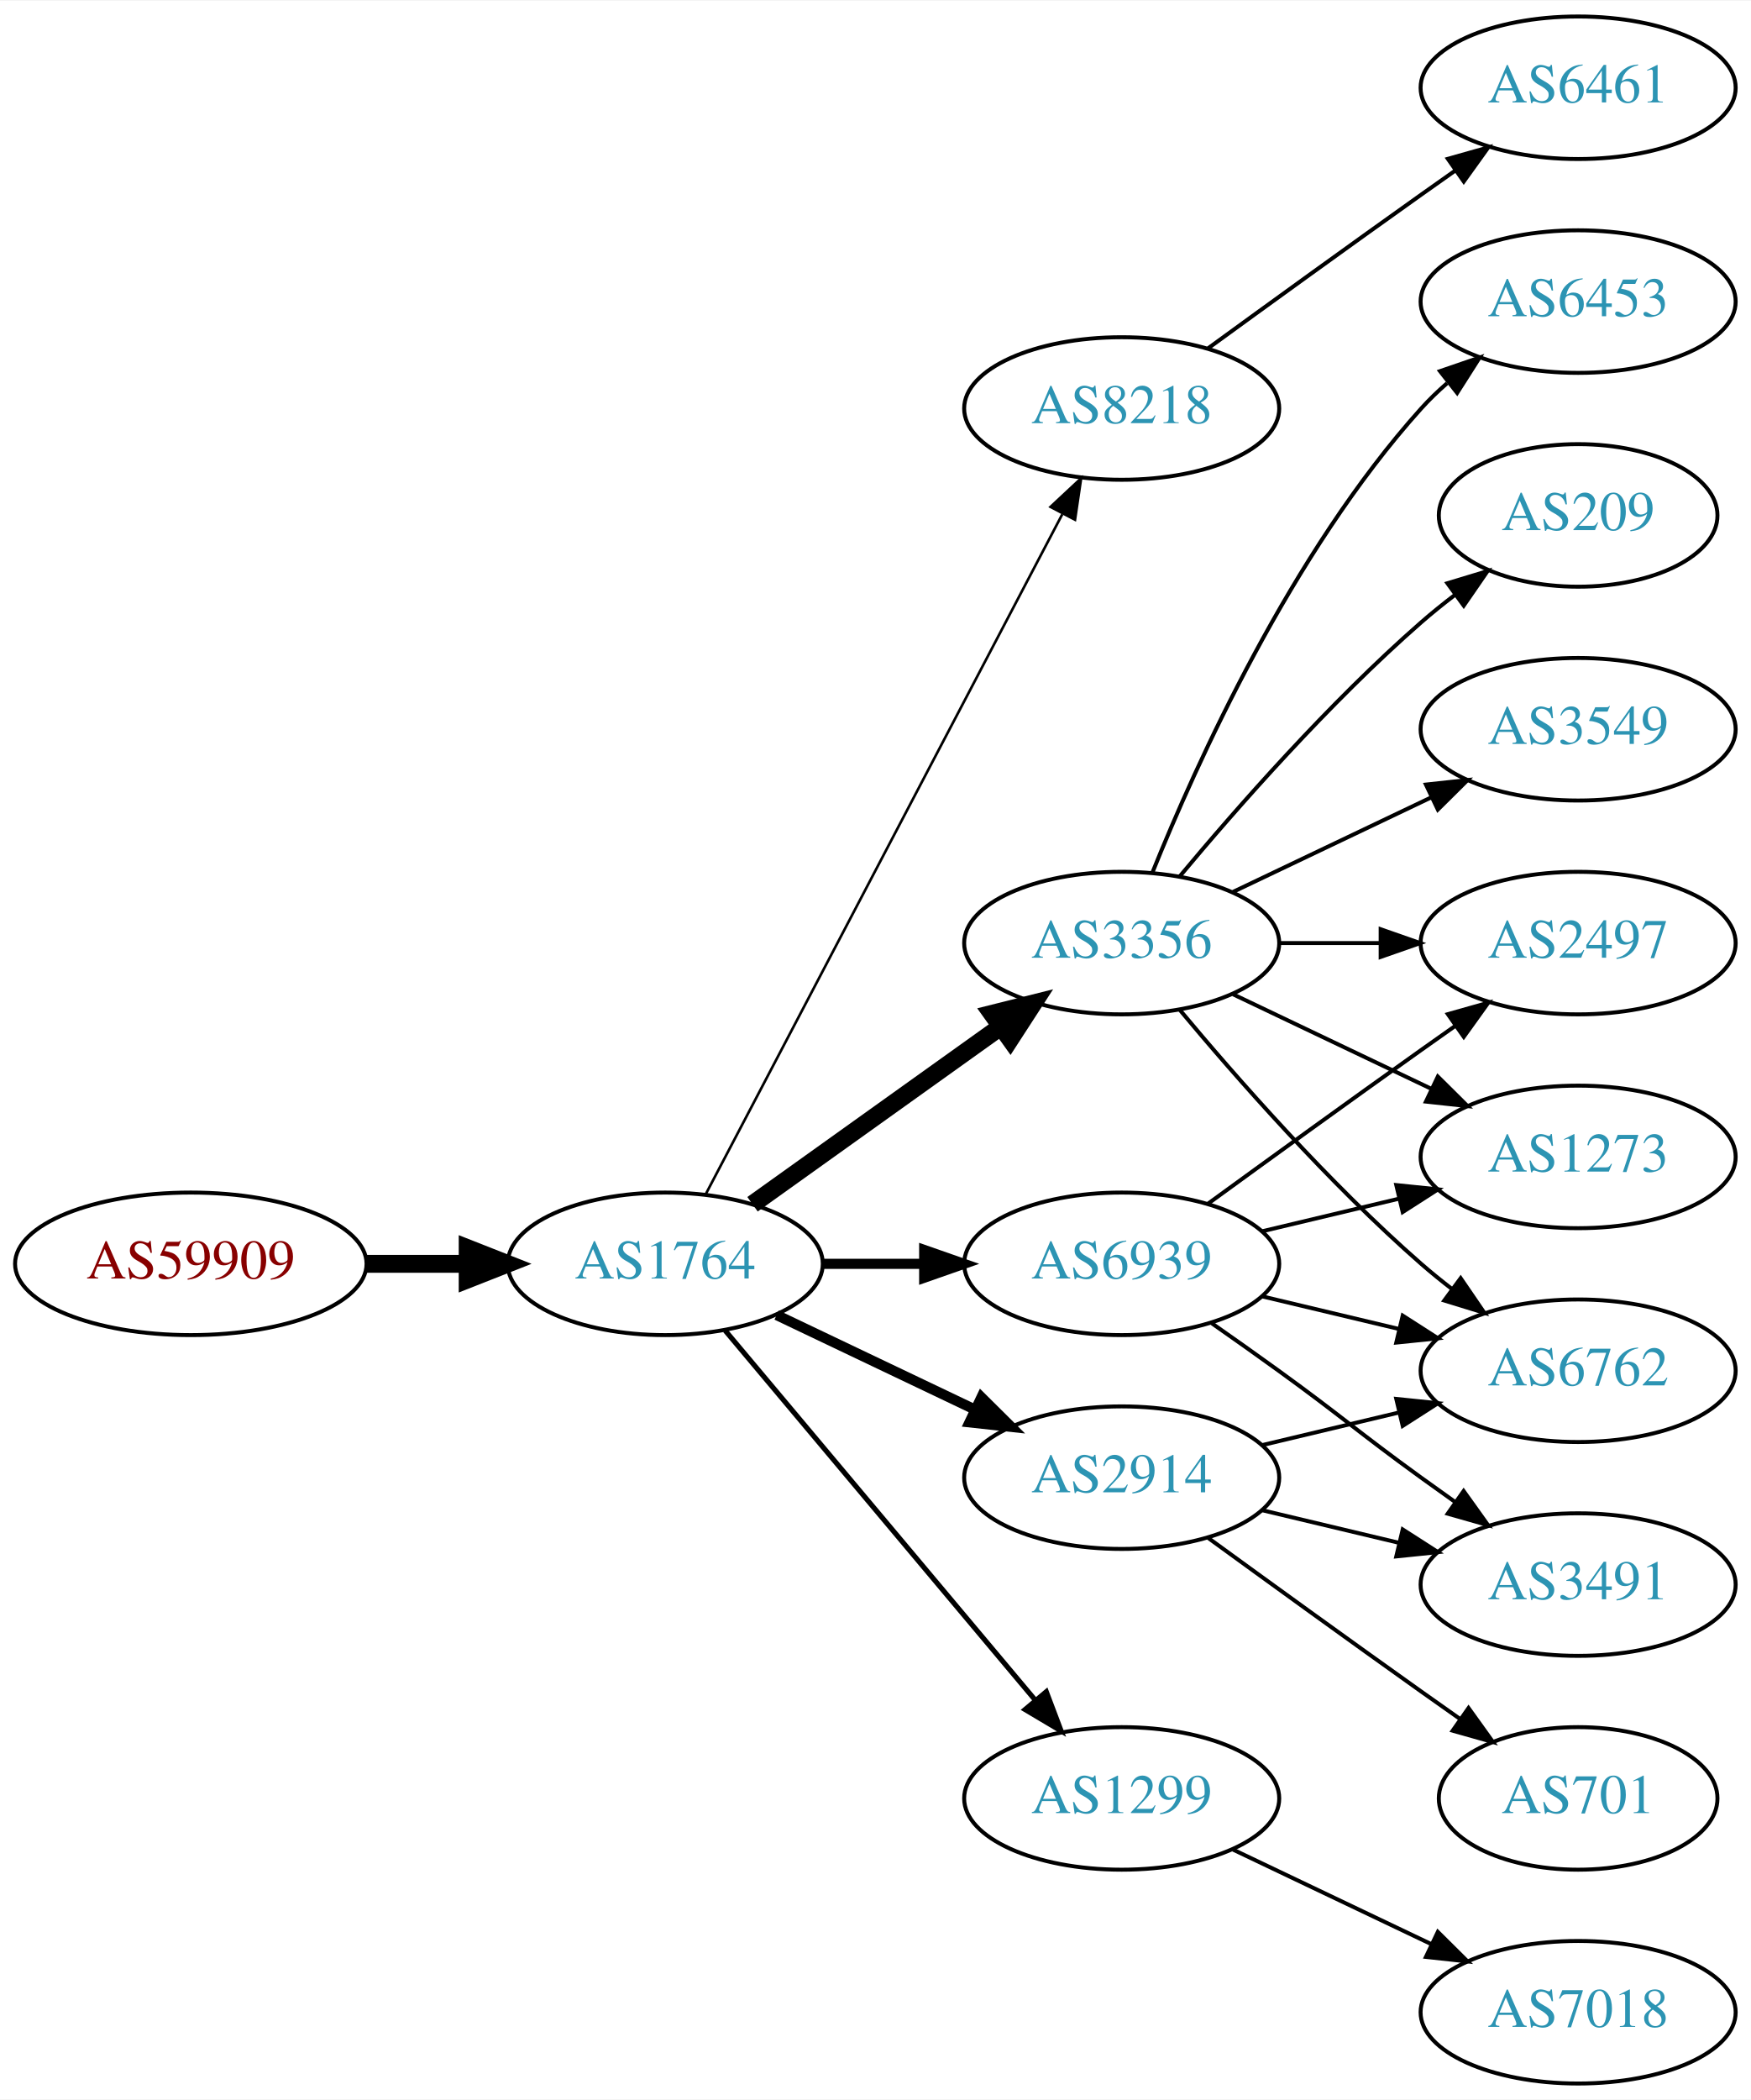
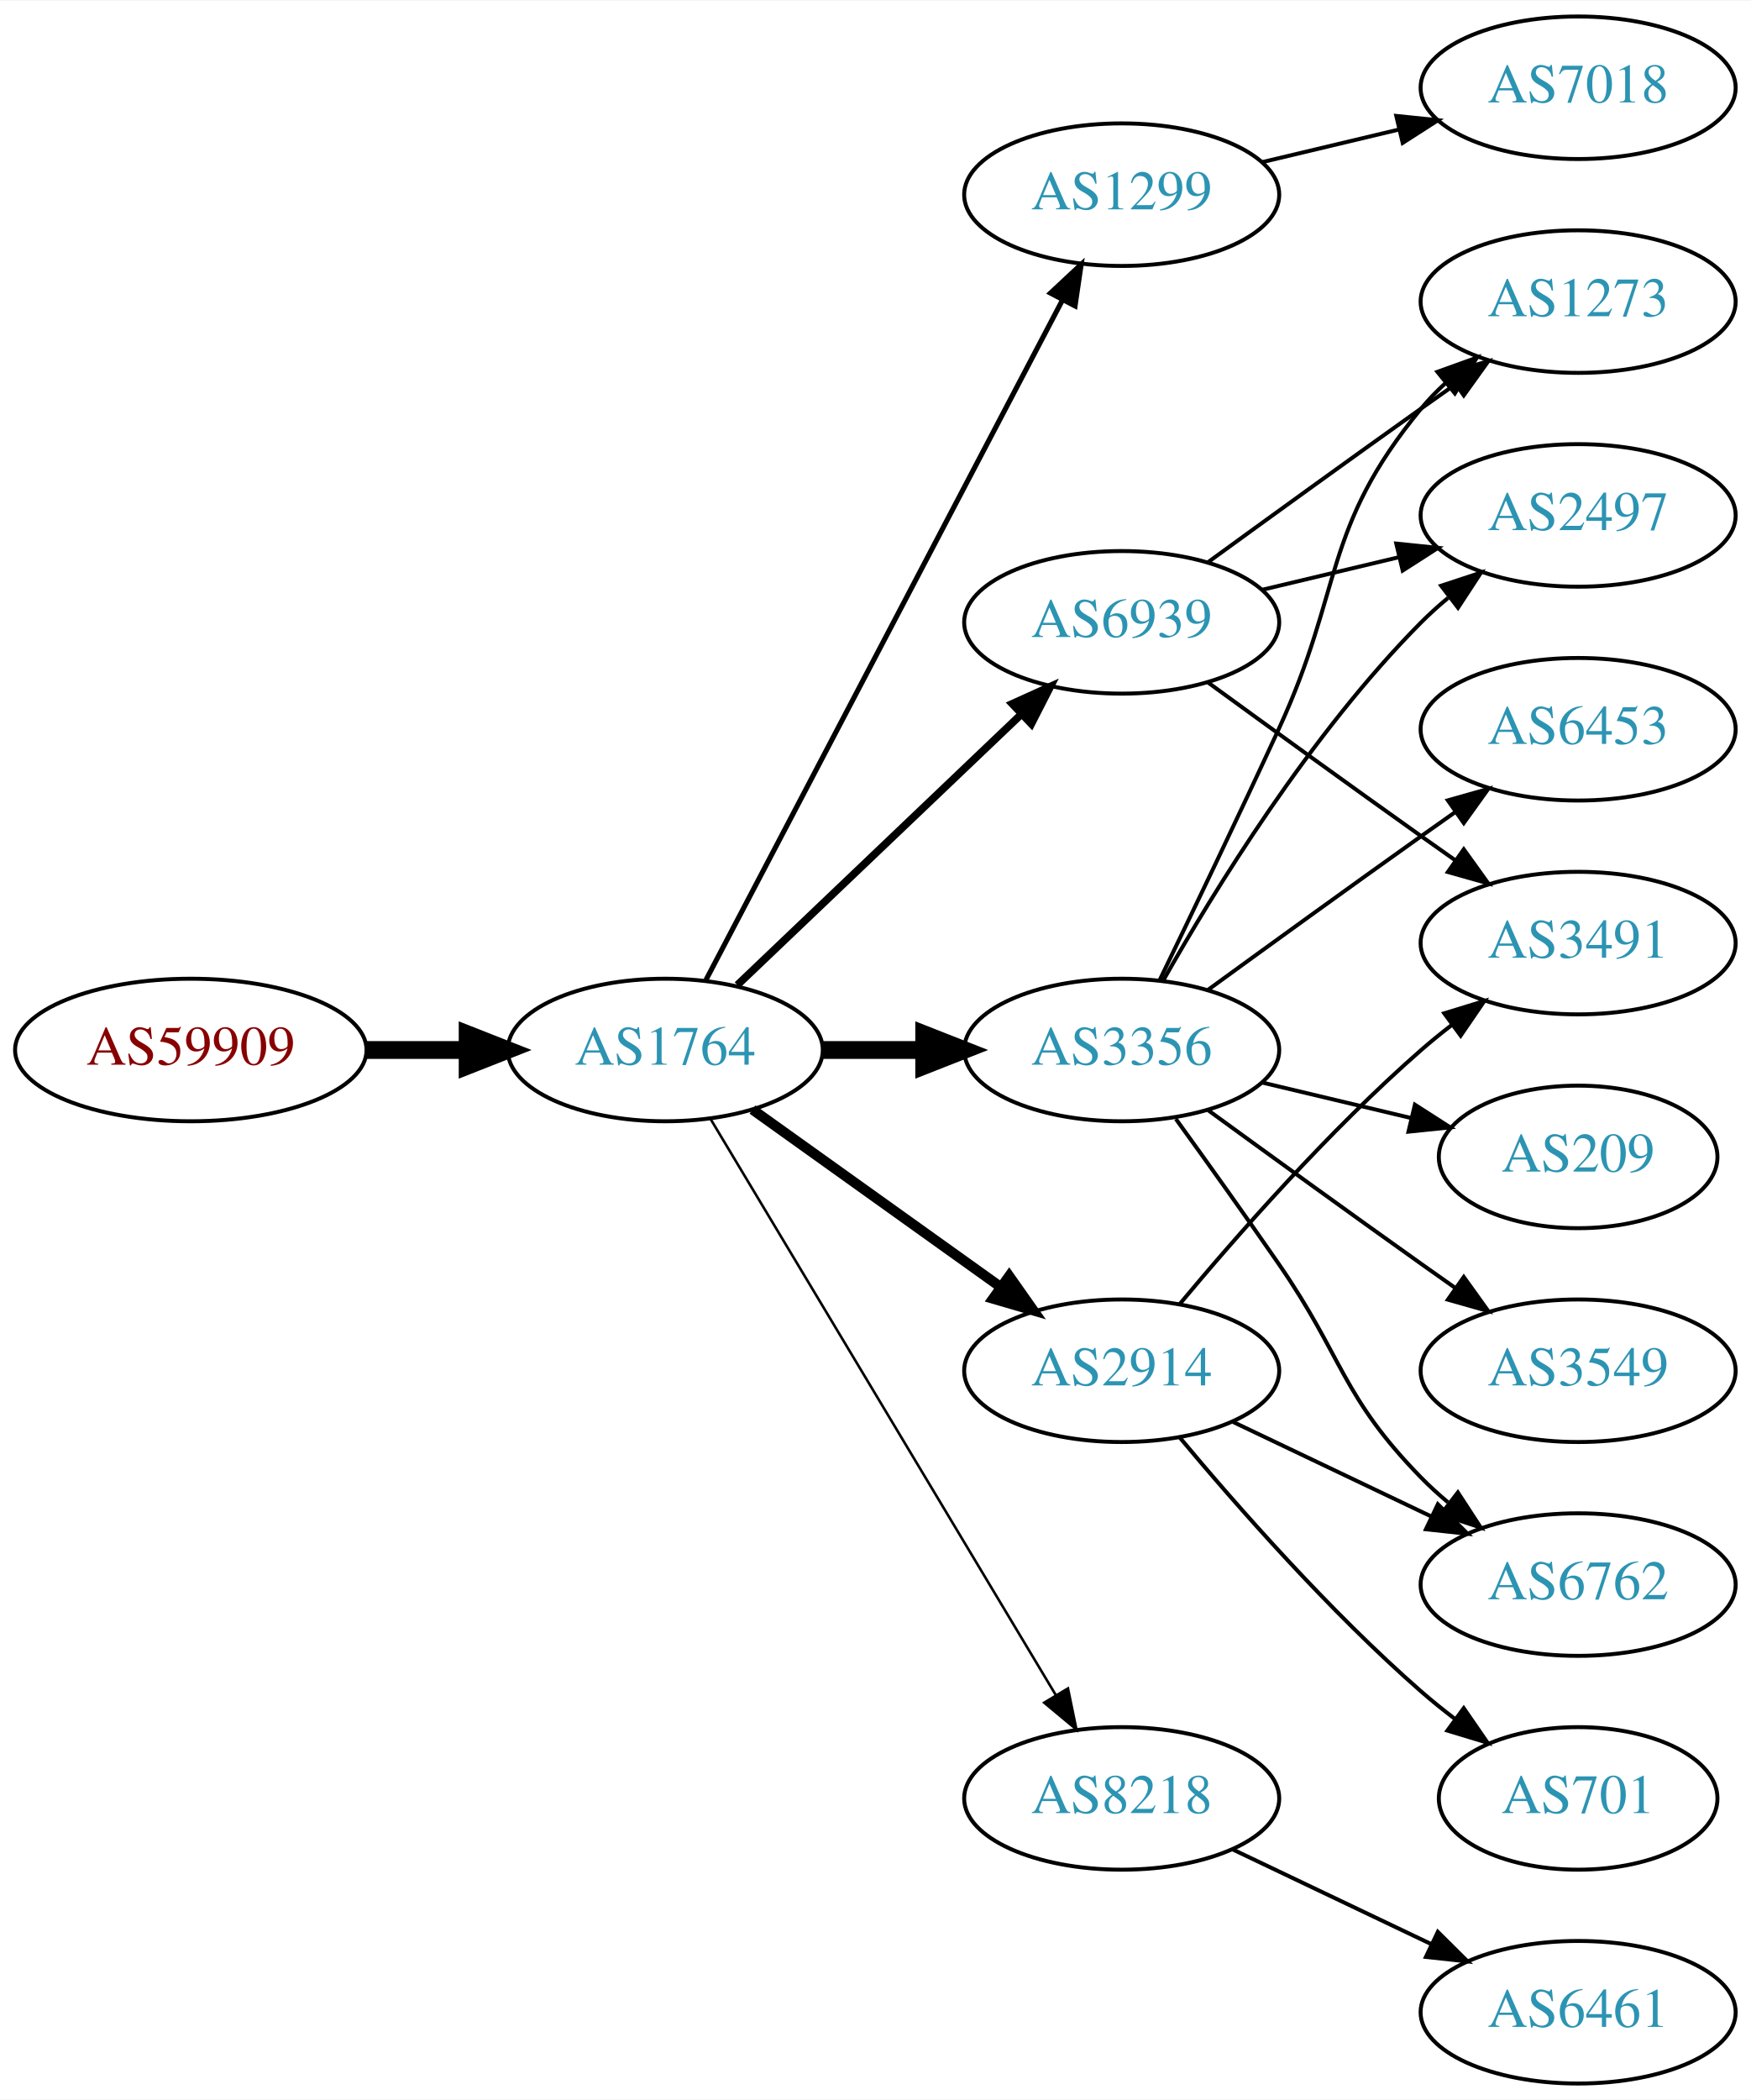
<svg xmlns="http://www.w3.org/2000/svg" xmlns:xlink="http://www.w3.org/1999/xlink" width="442pt" height="530pt" viewBox="0.00 0.00 442.27 530.00">
  <g id="graph0" class="graph" transform="scale(1 1) rotate(0) translate(4 526)">
    <polygon fill="white" stroke="none" points="-4,4 -4,-526 438.271,-526 438.271,4 -4,4" />
    <g id="node1" class="node">
      <g id="a_node1">
        <a xlink:href="/asn/59909" xlink:title="AS59909 ~ Tele-Tec GmbH [AT]">
-           <ellipse fill="#ffffff" stroke="black" cx="44.196" cy="-207" rx="44.393" ry="18" />
-           <text text-anchor="middle" x="44.196" y="-203.3" font-family="Times,serif" font-size="14.00" fill="#880000">AS59909</text>
+           <ellipse fill="#ffffff" stroke="black" cx="44.196" cy="-261" rx="44.393" ry="18" />
+           <text text-anchor="middle" x="44.196" y="-257.3" font-family="Times,serif" font-size="14.00" fill="#880000">AS59909</text>
        </a>
      </g>
    </g>
    <g id="node2" class="node">
      <g id="a_node2">
        <a xlink:href="/asn/1764" xlink:title="AS1764 ~ NEXTLAYER-AS [AT]">
-           <ellipse fill="#ffffff" stroke="black" cx="164.039" cy="-207" rx="39.794" ry="18" />
-           <text text-anchor="middle" x="164.039" y="-203.3" font-family="Times,serif" font-size="14.00" fill="#2c94b3">AS1764</text>
+           <ellipse fill="#ffffff" stroke="black" cx="164.039" cy="-261" rx="39.794" ry="18" />
+           <text text-anchor="middle" x="164.039" y="-257.3" font-family="Times,serif" font-size="14.00" fill="#2c94b3">AS1764</text>
        </a>
      </g>
    </g>
    <g id="edge1" class="edge">
-       <path fill="none" stroke="black" stroke-width="4.5" d="M88.407,-207C96.72,-207 105.482,-207 113.965,-207" />
-       <polygon fill="black" stroke="black" stroke-width="4.5" points="114.123,-210.938 124.123,-207 114.123,-203.063 114.123,-210.938" />
+       <path fill="none" stroke="black" stroke-width="4.5" d="M88.407,-261C96.72,-261 105.482,-261 113.965,-261" />
+       <polygon fill="black" stroke="black" stroke-width="4.5" points="114.123,-264.938 124.123,-261 114.123,-257.063 114.123,-264.938" />
    </g>
    <g id="node3" class="node">
      <g id="a_node3">
-         <a xlink:href="/asn/8218" xlink:title="AS8218 ~ legacy Neotelecoms [FR]">
-           <ellipse fill="#ffffff" stroke="black" cx="279.332" cy="-423" rx="39.794" ry="18" />
-           <text text-anchor="middle" x="279.332" y="-419.3" font-family="Times,serif" font-size="14.00" fill="#2c94b3">AS8218</text>
+         <a xlink:href="/asn/1299" xlink:title="AS1299 ~ Telia Carrier [EU]">
+           <ellipse fill="#ffffff" stroke="black" cx="279.332" cy="-477" rx="39.794" ry="18" />
+           <text text-anchor="middle" x="279.332" y="-473.3" font-family="Times,serif" font-size="14.00" fill="#2c94b3">AS1299</text>
        </a>
      </g>
    </g>
    <g id="edge2" class="edge">
-       <path fill="none" stroke="black" stroke-width="0.643" d="M174.31,-224.676C194.151,-262.505 240.829,-351.499 264.316,-396.278" />
-       <polygon fill="black" stroke="black" stroke-width="0.643" points="261.347,-398.152 269.091,-405.383 267.546,-394.901 261.347,-398.152" />
+       <path fill="none" stroke="black" stroke-width="1.286" d="M174.31,-278.676C194.151,-316.505 240.829,-405.499 264.316,-450.278" />
+       <polygon fill="black" stroke="black" stroke-width="1.286" points="261.347,-452.152 269.091,-459.383 267.546,-448.901 261.347,-452.152" />
    </g>
    <g id="node4" class="node">
      <g id="a_node4">
-         <a xlink:href="/asn/3356" xlink:title="AS3356 ~ Level 3 Parent, LLC [US]">
-           <ellipse fill="#ffffff" stroke="black" cx="279.332" cy="-288" rx="39.794" ry="18" />
-           <text text-anchor="middle" x="279.332" y="-284.3" font-family="Times,serif" font-size="14.00" fill="#2c94b3">AS3356</text>
+         <a xlink:href="/asn/6939" xlink:title="AS6939 ~ Hurricane Electric LLC [US]">
+           <ellipse fill="#ffffff" stroke="black" cx="279.332" cy="-369" rx="39.794" ry="18" />
+           <text text-anchor="middle" x="279.332" y="-365.3" font-family="Times,serif" font-size="14.00" fill="#2c94b3">AS6939</text>
        </a>
      </g>
    </g>
    <g id="edge3" class="edge">
-       <path fill="none" stroke="black" stroke-width="4.5" d="M186.083,-222.046C203.697,-234.639 229.036,-252.755 248.701,-266.816" />
-       <polygon fill="black" stroke="black" stroke-width="4.5" points="246.591,-270.147 257.016,-272.76 251.171,-263.741 246.591,-270.147" />
+       <path fill="none" stroke="black" stroke-width="1.929" d="M182.245,-277.403C201.321,-295.587 232.241,-325.063 253.838,-345.651" />
+       <polygon fill="black" stroke="black" stroke-width="1.929" points="251.681,-348.43 261.334,-352.797 256.511,-343.363 251.681,-348.43" />
    </g>
    <g id="node5" class="node">
      <g id="a_node5">
-         <a xlink:href="/asn/1299" xlink:title="AS1299 ~ Telia Carrier [EU]">
-           <ellipse fill="#ffffff" stroke="black" cx="279.332" cy="-72" rx="39.794" ry="18" />
-           <text text-anchor="middle" x="279.332" y="-68.3" font-family="Times,serif" font-size="14.00" fill="#2c94b3">AS1299</text>
+         <a xlink:href="/asn/3356" xlink:title="AS3356 ~ Level 3 Parent, LLC [US]">
+           <ellipse fill="#ffffff" stroke="black" cx="279.332" cy="-261" rx="39.794" ry="18" />
+           <text text-anchor="middle" x="279.332" y="-257.3" font-family="Times,serif" font-size="14.00" fill="#2c94b3">AS3356</text>
        </a>
      </g>
    </g>
    <g id="edge4" class="edge">
-       <path fill="none" stroke="black" stroke-width="1.286" d="M179.158,-190.175C198.833,-166.731 234.637,-124.066 257.415,-96.924" />
-       <polygon fill="black" stroke="black" stroke-width="1.286" points="260.287,-98.947 264.034,-89.037 254.925,-94.447 260.287,-98.947" />
+       <path fill="none" stroke="black" stroke-width="4.5" d="M203.711,-261C211.914,-261 220.678,-261 229.21,-261" />
+       <polygon fill="black" stroke="black" stroke-width="4.5" points="229.449,-264.938 239.449,-261 229.449,-257.063 229.449,-264.938" />
    </g>
    <g id="node6" class="node">
      <g id="a_node6">
        <a xlink:href="/asn/2914" xlink:title="AS2914 ~ NTT America, Inc. [US]">
-           <ellipse fill="#ffffff" stroke="black" cx="279.332" cy="-153" rx="39.794" ry="18" />
-           <text text-anchor="middle" x="279.332" y="-149.3" font-family="Times,serif" font-size="14.00" fill="#2c94b3">AS2914</text>
+           <ellipse fill="#ffffff" stroke="black" cx="279.332" cy="-180" rx="39.794" ry="18" />
+           <text text-anchor="middle" x="279.332" y="-176.3" font-family="Times,serif" font-size="14.00" fill="#2c94b3">AS2914</text>
        </a>
      </g>
    </g>
    <g id="edge5" class="edge">
-       <path fill="none" stroke="black" stroke-width="2.571" d="M192.175,-194.066C207.169,-186.919 225.99,-177.948 242.213,-170.215" />
-       <polygon fill="black" stroke="black" stroke-width="2.571" points="243.895,-173.291 251.417,-165.829 240.884,-166.972 243.895,-173.291" />
+       <path fill="none" stroke="black" stroke-width="2.571" d="M186.083,-245.954C203.697,-233.361 229.036,-215.245 248.701,-201.184" />
+       <polygon fill="black" stroke="black" stroke-width="2.571" points="250.917,-203.903 257.016,-195.24 246.845,-198.209 250.917,-203.903" />
    </g>
    <g id="node7" class="node">
      <g id="a_node7">
-         <a xlink:href="/asn/6939" xlink:title="AS6939 ~ Hurricane Electric LLC [US]">
-           <ellipse fill="#ffffff" stroke="black" cx="279.332" cy="-207" rx="39.794" ry="18" />
-           <text text-anchor="middle" x="279.332" y="-203.3" font-family="Times,serif" font-size="14.00" fill="#2c94b3">AS6939</text>
+         <a xlink:href="/asn/8218" xlink:title="AS8218 ~ legacy Neotelecoms [FR]">
+           <ellipse fill="#ffffff" stroke="black" cx="279.332" cy="-72" rx="39.794" ry="18" />
+           <text text-anchor="middle" x="279.332" y="-68.3" font-family="Times,serif" font-size="14.00" fill="#2c94b3">AS8218</text>
        </a>
      </g>
    </g>
    <g id="edge6" class="edge">
-       <path fill="none" stroke="black" stroke-width="2.571" d="M203.711,-207C211.914,-207 220.678,-207 229.21,-207" />
-       <polygon fill="black" stroke="black" stroke-width="2.571" points="229.449,-210.5 239.449,-207 229.449,-203.5 229.449,-210.5" />
+       <path fill="none" stroke="black" stroke-width="0.643" d="M175.494,-243.558C195.475,-210.225 239.18,-137.314 262.666,-98.134" />
+       <polygon fill="black" stroke="black" stroke-width="0.643" points="265.762,-99.776 267.902,-89.4 259.758,-96.177 265.762,-99.776" />
+     </g>
+     <g id="node17" class="node">
+       <g id="a_node17">
+         <a xlink:href="/asn/7018" xlink:title="AS7018 ~ AT&amp;T Services, Inc. [US]">
+           <ellipse fill="#ffffff" stroke="black" cx="394.625" cy="-504" rx="39.794" ry="18" />
+           <text text-anchor="middle" x="394.625" y="-500.3" font-family="Times,serif" font-size="14.00" fill="#2c94b3">AS7018</text>
+         </a>
+       </g>
+     </g>
+     <g id="edge20" class="edge">
+       <path fill="none" stroke="black" d="M314.939,-485.248C325.81,-487.838 337.964,-490.735 349.407,-493.462" />
+       <polygon fill="black" stroke="black" points="348.69,-496.889 359.229,-495.803 350.313,-490.08 348.69,-496.889" />
    </g>
    <g id="node8" class="node">
      <g id="a_node8">
-         <a xlink:href="/asn/6461" xlink:title="AS6461 ~ Zayo Bandwidth [US]">
-           <ellipse fill="#ffffff" stroke="black" cx="394.625" cy="-504" rx="39.794" ry="18" />
-           <text text-anchor="middle" x="394.625" y="-500.3" font-family="Times,serif" font-size="14.00" fill="#2c94b3">AS6461</text>
+         <a xlink:href="/asn/1273" xlink:title="AS1273 ~ Vodafone Group PLC [EU]">
+           <ellipse fill="#ffffff" stroke="black" cx="394.625" cy="-450" rx="39.794" ry="18" />
+           <text text-anchor="middle" x="394.625" y="-446.3" font-family="Times,serif" font-size="14.00" fill="#2c94b3">AS1273</text>
        </a>
      </g>
    </g>
    <g id="edge7" class="edge">
-       <path fill="none" stroke="black" d="M301.18,-438.222C316.114,-449.091 336.727,-464.025 354.978,-477 357.799,-479.005 360.742,-481.085 363.69,-483.159" />
-       <polygon fill="black" stroke="black" points="361.717,-486.05 371.914,-488.926 365.736,-480.319 361.717,-486.05" />
+       <path fill="none" stroke="black" d="M301.18,-384.222C316.114,-395.091 336.727,-410.025 354.978,-423 357.799,-425.005 360.742,-427.085 363.69,-429.159" />
+       <polygon fill="black" stroke="black" points="361.717,-432.05 371.914,-434.926 365.736,-426.319 361.717,-432.05" />
    </g>
    <g id="node9" class="node">
      <g id="a_node9">
-         <a xlink:href="/asn/1273" xlink:title="AS1273 ~ Vodafone Group PLC [EU]">
-           <ellipse fill="#ffffff" stroke="black" cx="394.625" cy="-234" rx="39.794" ry="18" />
-           <text text-anchor="middle" x="394.625" y="-230.3" font-family="Times,serif" font-size="14.00" fill="#2c94b3">AS1273</text>
+         <a xlink:href="/asn/3491" xlink:title="AS3491 ~ PCCW Global, Inc. [US]">
+           <ellipse fill="#ffffff" stroke="black" cx="394.625" cy="-288" rx="39.794" ry="18" />
+           <text text-anchor="middle" x="394.625" y="-284.3" font-family="Times,serif" font-size="14.00" fill="#2c94b3">AS3491</text>
        </a>
      </g>
    </g>
    <g id="edge8" class="edge">
-       <path fill="none" stroke="black" d="M307.468,-275.066C322.462,-267.919 341.283,-258.948 357.506,-251.215" />
-       <polygon fill="black" stroke="black" points="359.188,-254.291 366.71,-246.829 356.177,-247.972 359.188,-254.291" />
+       <path fill="none" stroke="black" d="M301.18,-353.778C316.114,-342.909 336.727,-327.975 354.978,-315 357.799,-312.995 360.742,-310.915 363.69,-308.841" />
+       <polygon fill="black" stroke="black" points="365.736,-311.681 371.914,-303.074 361.717,-305.95 365.736,-311.681" />
    </g>
    <g id="node10" class="node">
      <g id="a_node10">
-         <a xlink:href="/asn/6453" xlink:title="AS6453 ~ TATA COMMUNICATIONS (AMERICA) INC [US]">
-           <ellipse fill="#ffffff" stroke="black" cx="394.625" cy="-450" rx="39.794" ry="18" />
-           <text text-anchor="middle" x="394.625" y="-446.3" font-family="Times,serif" font-size="14.00" fill="#2c94b3">AS6453</text>
+         <a xlink:href="/asn/2497" xlink:title="AS2497 ~ Internet Initiative Japan Inc. [JP]">
+           <ellipse fill="#ffffff" stroke="black" cx="394.625" cy="-396" rx="39.794" ry="18" />
+           <text text-anchor="middle" x="394.625" y="-392.3" font-family="Times,serif" font-size="14.00" fill="#2c94b3">AS2497</text>
        </a>
      </g>
    </g>
    <g id="edge9" class="edge">
-       <path fill="none" stroke="black" d="M287.079,-305.787C298.13,-333.243 322.184,-386.578 354.978,-423 356.98,-425.224 359.199,-427.363 361.532,-429.397" />
-       <polygon fill="black" stroke="black" points="359.73,-432.433 369.751,-435.873 364.062,-426.935 359.73,-432.433" />
+       <path fill="none" stroke="black" d="M314.939,-377.248C325.81,-379.838 337.964,-382.735 349.407,-385.462" />
+       <polygon fill="black" stroke="black" points="348.69,-388.889 359.229,-387.803 350.313,-382.08 348.69,-388.889" />
+     </g>
+     <g id="edge14" class="edge">
+       <path fill="none" stroke="black" d="M288.913,-278.633C296.837,-294.998 308.873,-320.065 318.978,-342 335.462,-377.781 329.913,-392.606 354.978,-423 356.833,-425.25 358.92,-427.396 361.139,-429.424" />
+       <polygon fill="black" stroke="black" points="359.075,-432.256 369.044,-435.844 363.488,-426.823 359.075,-432.256" />
+     </g>
+     <g id="edge12" class="edge">
+       <path fill="none" stroke="black" d="M289.791,-278.49C302.573,-301.096 327.005,-340.886 354.978,-369 357.089,-371.121 359.385,-373.188 361.77,-375.171" />
+       <polygon fill="black" stroke="black" points="360.023,-378.242 370.086,-381.556 364.286,-372.69 360.023,-378.242" />
    </g>
    <g id="node11" class="node">
      <g id="a_node11">
-         <a xlink:href="/asn/209" xlink:title="AS209 ~ CenturyLink Communications, LLC [US]">
-           <ellipse fill="#ffffff" stroke="black" cx="394.625" cy="-396" rx="35.194" ry="18" />
-           <text text-anchor="middle" x="394.625" y="-392.3" font-family="Times,serif" font-size="14.00" fill="#2c94b3">AS209</text>
+         <a xlink:href="/asn/6453" xlink:title="AS6453 ~ TATA COMMUNICATIONS (AMERICA) INC [US]">
+           <ellipse fill="#ffffff" stroke="black" cx="394.625" cy="-342" rx="39.794" ry="18" />
+           <text text-anchor="middle" x="394.625" y="-338.3" font-family="Times,serif" font-size="14.00" fill="#2c94b3">AS6453</text>
        </a>
      </g>
    </g>
    <g id="edge10" class="edge">
-       <path fill="none" stroke="black" d="M293.962,-304.817C308.244,-321.929 331.791,-348.745 354.978,-369 357.648,-371.332 360.521,-373.648 363.451,-375.886" />
-       <polygon fill="black" stroke="black" points="361.602,-378.87 371.742,-381.939 365.729,-373.216 361.602,-378.87" />
+       <path fill="none" stroke="black" d="M301.18,-276.222C316.114,-287.091 336.727,-302.025 354.978,-315 357.799,-317.005 360.742,-319.085 363.69,-321.159" />
+       <polygon fill="black" stroke="black" points="361.717,-324.05 371.914,-326.926 365.736,-318.319 361.717,-324.05" />
    </g>
    <g id="node12" class="node">
      <g id="a_node12">
-         <a xlink:href="/asn/2497" xlink:title="AS2497 ~ Internet Initiative Japan Inc. [JP]">
-           <ellipse fill="#ffffff" stroke="black" cx="394.625" cy="-288" rx="39.794" ry="18" />
-           <text text-anchor="middle" x="394.625" y="-284.3" font-family="Times,serif" font-size="14.00" fill="#2c94b3">AS2497</text>
+         <a xlink:href="/asn/6762" xlink:title="AS6762 ~ TELECOM ITALIA SPARKLE S.p.A. [IT]">
+           <ellipse fill="#ffffff" stroke="black" cx="394.625" cy="-126" rx="39.794" ry="18" />
+           <text text-anchor="middle" x="394.625" y="-122.3" font-family="Times,serif" font-size="14.00" fill="#2c94b3">AS6762</text>
        </a>
      </g>
    </g>
    <g id="edge11" class="edge">
-       <path fill="none" stroke="black" d="M319.004,-288C327.207,-288 335.971,-288 344.503,-288" />
-       <polygon fill="black" stroke="black" points="344.742,-291.5 354.742,-288 344.742,-284.5 344.742,-291.5" />
+       <path fill="none" stroke="black" d="M293.011,-243.594C300.626,-233.063 310.459,-219.33 318.978,-207 335.374,-183.269 334.806,-173.617 354.978,-153 357.071,-150.861 359.354,-148.782 361.731,-146.79" />
+       <polygon fill="black" stroke="black" points="364.249,-149.268 370.031,-140.389 359.974,-143.725 364.249,-149.268" />
    </g>
    <g id="node13" class="node">
      <g id="a_node13">
-         <a xlink:href="/asn/3549" xlink:title="AS3549 ~ Level 3 Parent, LLC [US]">
-           <ellipse fill="#ffffff" stroke="black" cx="394.625" cy="-342" rx="39.794" ry="18" />
-           <text text-anchor="middle" x="394.625" y="-338.3" font-family="Times,serif" font-size="14.00" fill="#2c94b3">AS3549</text>
-         </a>
-       </g>
-     </g>
-     <g id="edge12" class="edge">
-       <path fill="none" stroke="black" d="M307.468,-300.934C322.462,-308.081 341.283,-317.052 357.506,-324.785" />
-       <polygon fill="black" stroke="black" points="356.177,-328.028 366.71,-329.171 359.188,-321.709 356.177,-328.028" />
+         <a xlink:href="/asn/209" xlink:title="AS209 ~ CenturyLink Communications, LLC [US]">
+           <ellipse fill="#ffffff" stroke="black" cx="394.625" cy="-234" rx="35.194" ry="18" />
+           <text text-anchor="middle" x="394.625" y="-230.3" font-family="Times,serif" font-size="14.00" fill="#2c94b3">AS209</text>
+         </a>
+       </g>
+     </g>
+     <g id="edge13" class="edge">
+       <path fill="none" stroke="black" d="M314.939,-252.752C326.733,-249.942 340.038,-246.771 352.306,-243.847" />
+       <polygon fill="black" stroke="black" points="353.394,-247.186 362.311,-241.463 351.772,-240.376 353.394,-247.186" />
    </g>
    <g id="node14" class="node">
      <g id="a_node14">
-         <a xlink:href="/asn/6762" xlink:title="AS6762 ~ TELECOM ITALIA SPARKLE S.p.A. [IT]">
+         <a xlink:href="/asn/3549" xlink:title="AS3549 ~ Level 3 Parent, LLC [US]">
          <ellipse fill="#ffffff" stroke="black" cx="394.625" cy="-180" rx="39.794" ry="18" />
-           <text text-anchor="middle" x="394.625" y="-176.3" font-family="Times,serif" font-size="14.00" fill="#2c94b3">AS6762</text>
-         </a>
-       </g>
-     </g>
-     <g id="edge13" class="edge">
-       <path fill="none" stroke="black" d="M293.962,-271.183C308.244,-254.071 331.791,-227.255 354.978,-207 357.444,-204.846 360.082,-202.706 362.78,-200.628" />
-       <polygon fill="black" stroke="black" points="364.953,-203.375 370.934,-194.63 360.805,-197.736 364.953,-203.375" />
+           <text text-anchor="middle" x="394.625" y="-176.3" font-family="Times,serif" font-size="14.00" fill="#2c94b3">AS3549</text>
+         </a>
+       </g>
+     </g>
+     <g id="edge15" class="edge">
+       <path fill="none" stroke="black" d="M301.18,-245.778C316.114,-234.909 336.727,-219.975 354.978,-207 357.799,-204.995 360.742,-202.915 363.69,-200.841" />
+       <polygon fill="black" stroke="black" points="365.736,-203.681 371.914,-195.074 361.717,-197.95 365.736,-203.681" />
+     </g>
+     <g id="edge18" class="edge">
+       <path fill="none" stroke="black" d="M293.962,-196.817C308.244,-213.929 331.791,-240.745 354.978,-261 357.444,-263.154 360.082,-265.294 362.78,-267.372" />
+       <polygon fill="black" stroke="black" points="360.805,-270.264 370.934,-273.37 364.953,-264.625 360.805,-270.264" />
+     </g>
+     <g id="edge16" class="edge">
+       <path fill="none" stroke="black" d="M307.468,-167.066C322.462,-159.919 341.283,-150.948 357.506,-143.215" />
+       <polygon fill="black" stroke="black" points="359.188,-146.291 366.71,-138.829 356.177,-139.972 359.188,-146.291" />
    </g>
    <g id="node15" class="node">
      <g id="a_node15">
-         <a xlink:href="/asn/7018" xlink:title="AS7018 ~ AT&amp;T Services, Inc. [US]">
-           <ellipse fill="#ffffff" stroke="black" cx="394.625" cy="-18" rx="39.794" ry="18" />
-           <text text-anchor="middle" x="394.625" y="-14.3" font-family="Times,serif" font-size="14.00" fill="#2c94b3">AS7018</text>
-         </a>
-       </g>
-     </g>
-     <g id="edge14" class="edge">
-       <path fill="none" stroke="black" d="M307.468,-59.066C322.462,-51.919 341.283,-42.948 357.506,-35.215" />
-       <polygon fill="black" stroke="black" points="359.188,-38.291 366.71,-30.829 356.177,-31.972 359.188,-38.291" />
-     </g>
-     <g id="edge15" class="edge">
-       <path fill="none" stroke="black" d="M314.939,-161.248C325.81,-163.838 337.964,-166.735 349.407,-169.462" />
-       <polygon fill="black" stroke="black" points="348.69,-172.889 359.229,-171.803 350.313,-166.08 348.69,-172.889" />
-     </g>
-     <g id="node16" class="node">
-       <g id="a_node16">
-         <a xlink:href="/asn/3491" xlink:title="AS3491 ~ PCCW Global, Inc. [US]">
-           <ellipse fill="#ffffff" stroke="black" cx="394.625" cy="-126" rx="39.794" ry="18" />
-           <text text-anchor="middle" x="394.625" y="-122.3" font-family="Times,serif" font-size="14.00" fill="#2c94b3">AS3491</text>
-         </a>
-       </g>
-     </g>
-     <g id="edge16" class="edge">
-       <path fill="none" stroke="black" d="M314.939,-144.752C325.81,-142.162 337.964,-139.265 349.407,-136.538" />
-       <polygon fill="black" stroke="black" points="350.313,-139.92 359.229,-134.197 348.69,-133.111 350.313,-139.92" />
-     </g>
-     <g id="node17" class="node">
-       <g id="a_node17">
        <a xlink:href="/asn/701" xlink:title="AS701 ~ UUNET [US]">
          <ellipse fill="#ffffff" stroke="black" cx="394.625" cy="-72" rx="35.194" ry="18" />
          <text text-anchor="middle" x="394.625" y="-68.3" font-family="Times,serif" font-size="14.00" fill="#2c94b3">AS701</text>
        </a>
      </g>
    </g>
    <g id="edge17" class="edge">
-       <path fill="none" stroke="black" d="M301.18,-137.778C316.114,-126.909 336.727,-111.975 354.978,-99 358.188,-96.718 361.557,-94.339 364.912,-91.982" />
-       <polygon fill="black" stroke="black" points="366.94,-94.834 373.123,-86.23 362.924,-89.101 366.94,-94.834" />
-     </g>
-     <g id="edge21" class="edge">
-       <path fill="none" stroke="black" d="M314.939,-215.248C325.81,-217.838 337.964,-220.735 349.407,-223.462" />
-       <polygon fill="black" stroke="black" points="348.69,-226.889 359.229,-225.803 350.313,-220.08 348.69,-226.889" />
-     </g>
-     <g id="edge20" class="edge">
-       <path fill="none" stroke="black" d="M301.18,-222.222C316.114,-233.091 336.727,-248.025 354.978,-261 357.799,-263.005 360.742,-265.085 363.69,-267.159" />
-       <polygon fill="black" stroke="black" points="361.717,-270.05 371.914,-272.926 365.736,-264.319 361.717,-270.05" />
+       <path fill="none" stroke="black" d="M293.962,-163.183C308.244,-146.071 331.791,-119.255 354.978,-99 357.648,-96.668 360.521,-94.352 363.451,-92.114" />
+       <polygon fill="black" stroke="black" points="365.729,-94.784 371.742,-86.061 361.602,-89.13 365.729,-94.784" />
+     </g>
+     <g id="node16" class="node">
+       <g id="a_node16">
+         <a xlink:href="/asn/6461" xlink:title="AS6461 ~ Zayo Bandwidth [US]">
+           <ellipse fill="#ffffff" stroke="black" cx="394.625" cy="-18" rx="39.794" ry="18" />
+           <text text-anchor="middle" x="394.625" y="-14.3" font-family="Times,serif" font-size="14.00" fill="#2c94b3">AS6461</text>
+         </a>
+       </g>
    </g>
    <g id="edge19" class="edge">
-       <path fill="none" stroke="black" d="M314.939,-198.752C325.81,-196.162 337.964,-193.265 349.407,-190.538" />
-       <polygon fill="black" stroke="black" points="350.313,-193.92 359.229,-188.197 348.69,-187.111 350.313,-193.92" />
-     </g>
-     <g id="edge18" class="edge">
-       <path fill="none" stroke="black" d="M302.089,-191.991C307.623,-188.121 313.542,-183.936 318.978,-180 335.178,-168.271 338.778,-164.729 354.978,-153 357.781,-150.971 360.712,-148.875 363.653,-146.79" />
-       <polygon fill="black" stroke="black" points="365.704,-149.627 371.868,-141.009 361.675,-143.903 365.704,-149.627" />
+       <path fill="none" stroke="black" d="M307.468,-59.066C322.462,-51.919 341.283,-42.948 357.506,-35.215" />
+       <polygon fill="black" stroke="black" points="359.188,-38.291 366.71,-30.829 356.177,-31.972 359.188,-38.291" />
    </g>
  </g>
</svg>
